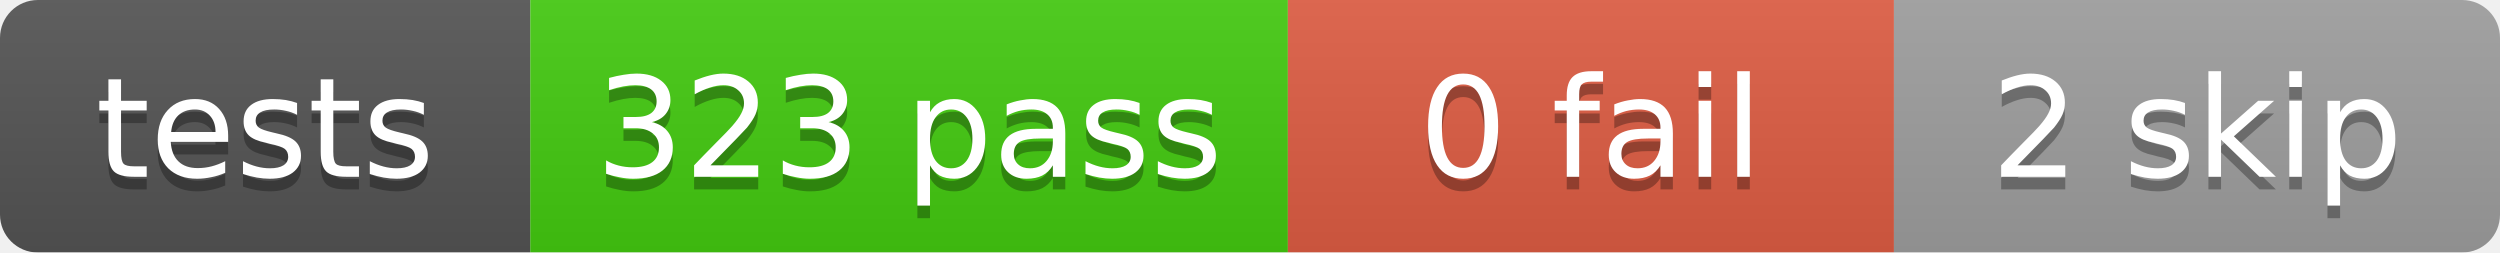
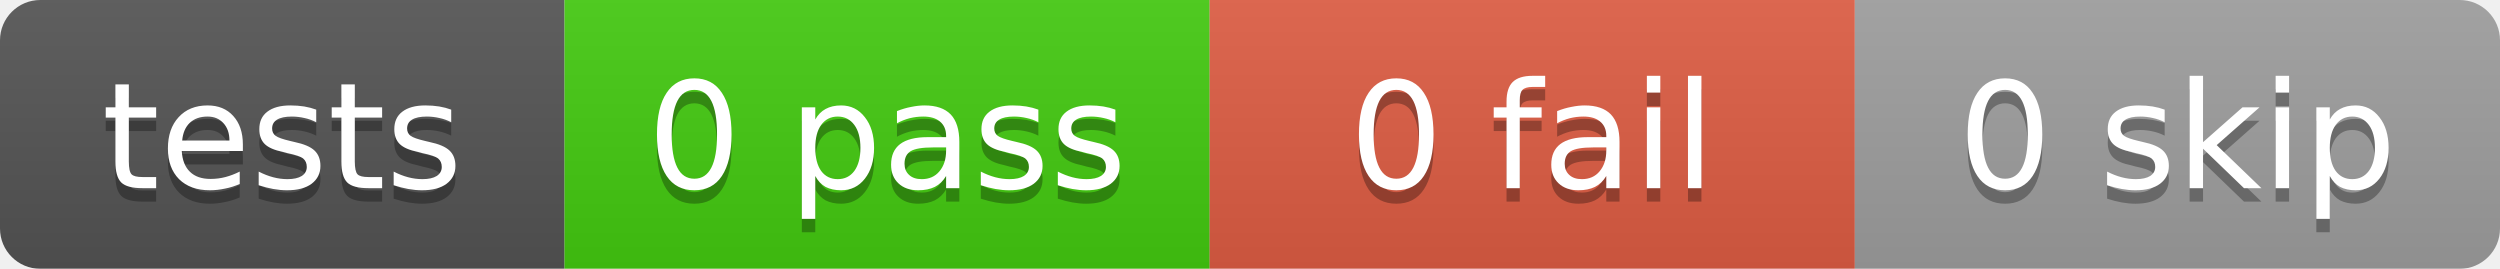
- <svg xmlns="http://www.w3.org/2000/svg" width="198" height="20">
+ <svg xmlns="http://www.w3.org/2000/svg" width="186" height="20">
  <linearGradient id="b" x2="0" y2="100%">
    <stop offset="0" stop-color="#bbb" stop-opacity=".1" />
    <stop offset="1" stop-opacity=".1" />
  </linearGradient>
  <mask id="a">
-     <rect width="198" height="20" rx="3" fill="#fff" />
+     <rect width="186" height="20" rx="3" fill="#fff" />
  </mask>
  <g mask="url(#a)">
    <rect x="0" width="42" height="20" fill="#555" />
-     <rect x="42" width="60" height="20" fill="#4c1" />
-     <rect x="102" width="48" height="20" fill="#e05d44" />
-     <rect x="150" width="48" height="20" fill="#9f9f9f" />
-     <rect width="198" height="20" fill="url(#b)" />
+     <rect x="42" width="48" height="20" fill="#4c1" />
+     <rect x="90" width="48" height="20" fill="#e05d44" />
+     <rect x="138" width="48" height="20" fill="#9f9f9f" />
+     <rect width="186" height="20" fill="url(#b)" />
  </g>
  <g fill="#fff" text-anchor="middle" font-family="DejaVu Sans,Verdana,Geneva,sans-serif" font-size="11">
    <text x="21.0" y="15" fill="#010101" fill-opacity=".3">tests</text>
    <text x="21.0" y="14">tests</text>
-     <text x="72.0" y="15" fill="#010101" fill-opacity=".3">323 pass</text>
-     <text x="72.0" y="14">323 pass</text>
-     <text x="126.0" y="15" fill="#010101" fill-opacity=".3">0 fail</text>
-     <text x="126.0" y="14">0 fail</text>
-     <text x="174.0" y="15" fill="#010101" fill-opacity=".3">2 skip</text>
-     <text x="174.0" y="14">2 skip</text>
+     <text x="66.0" y="15" fill="#010101" fill-opacity=".3">0 pass</text>
+     <text x="66.0" y="14">0 pass</text>
+     <text x="114.0" y="15" fill="#010101" fill-opacity=".3">0 fail</text>
+     <text x="114.0" y="14">0 fail</text>
+     <text x="162.0" y="15" fill="#010101" fill-opacity=".3">0 skip</text>
+     <text x="162.0" y="14">0 skip</text>
  </g>
</svg>
